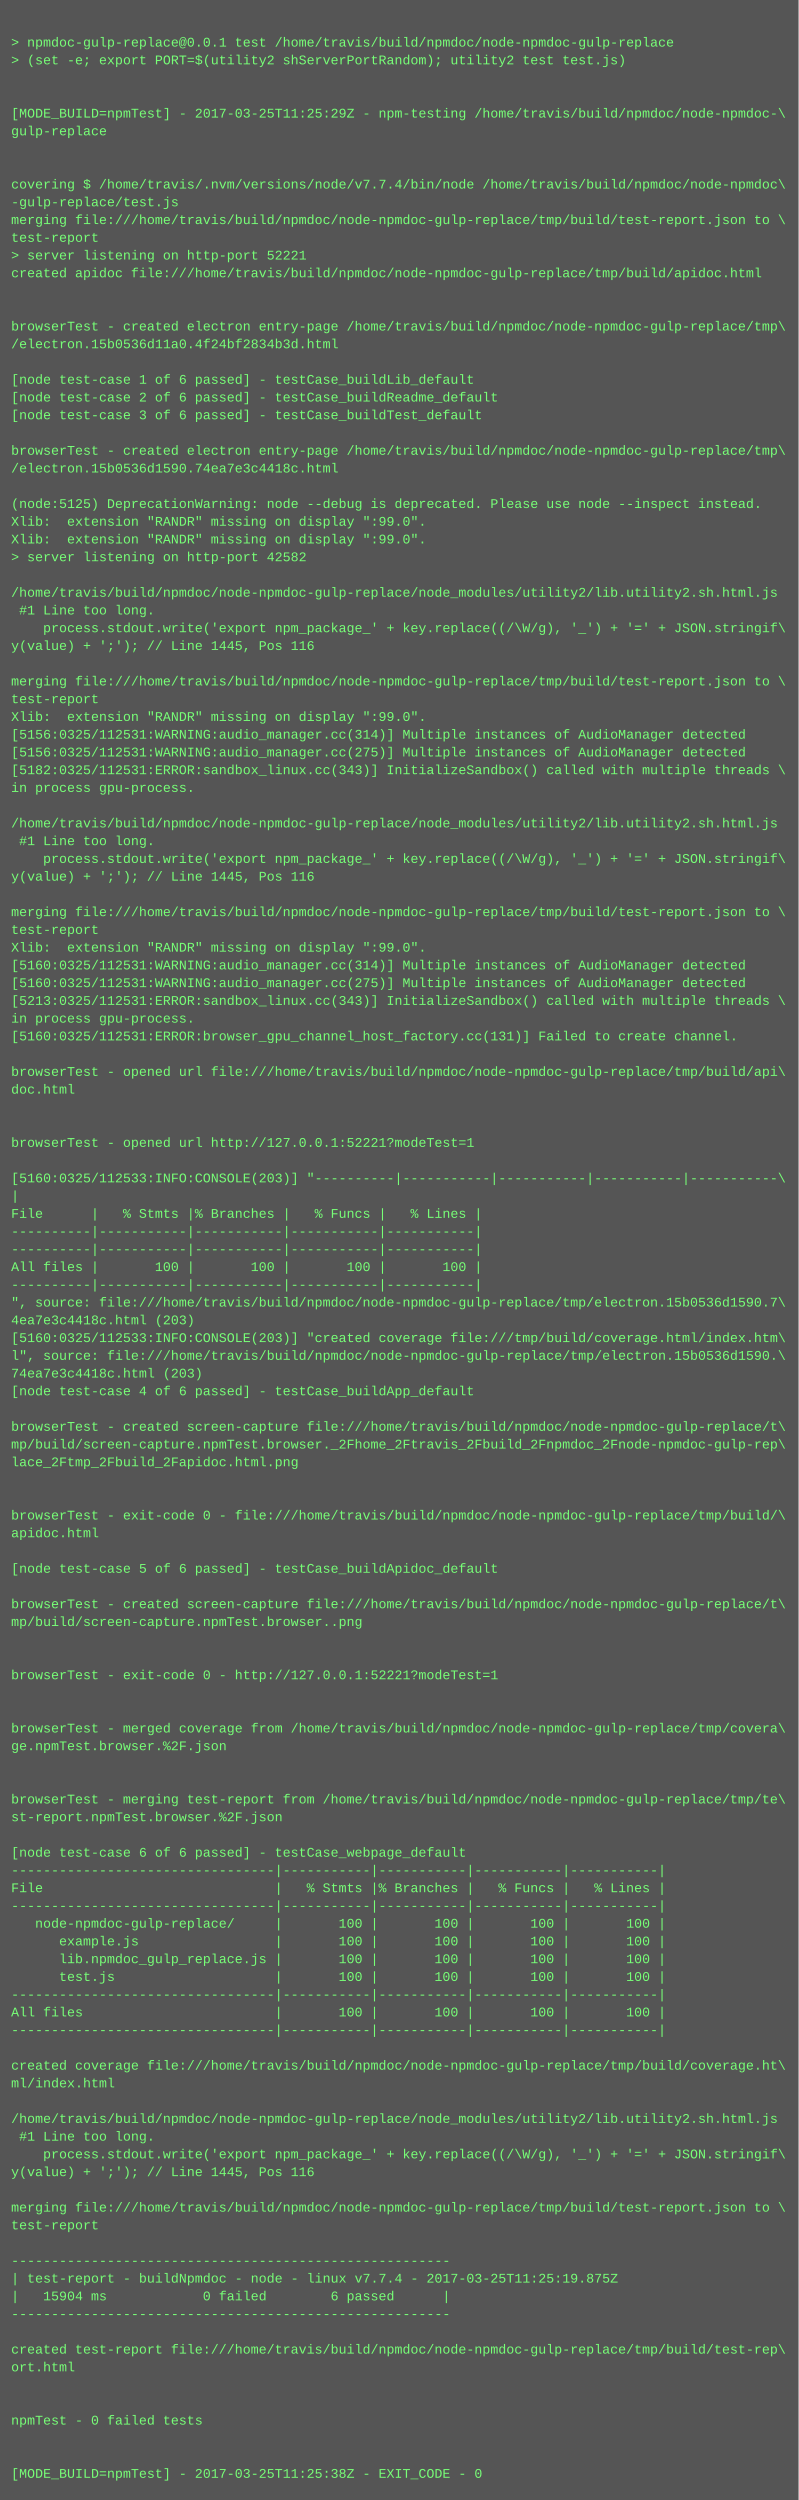
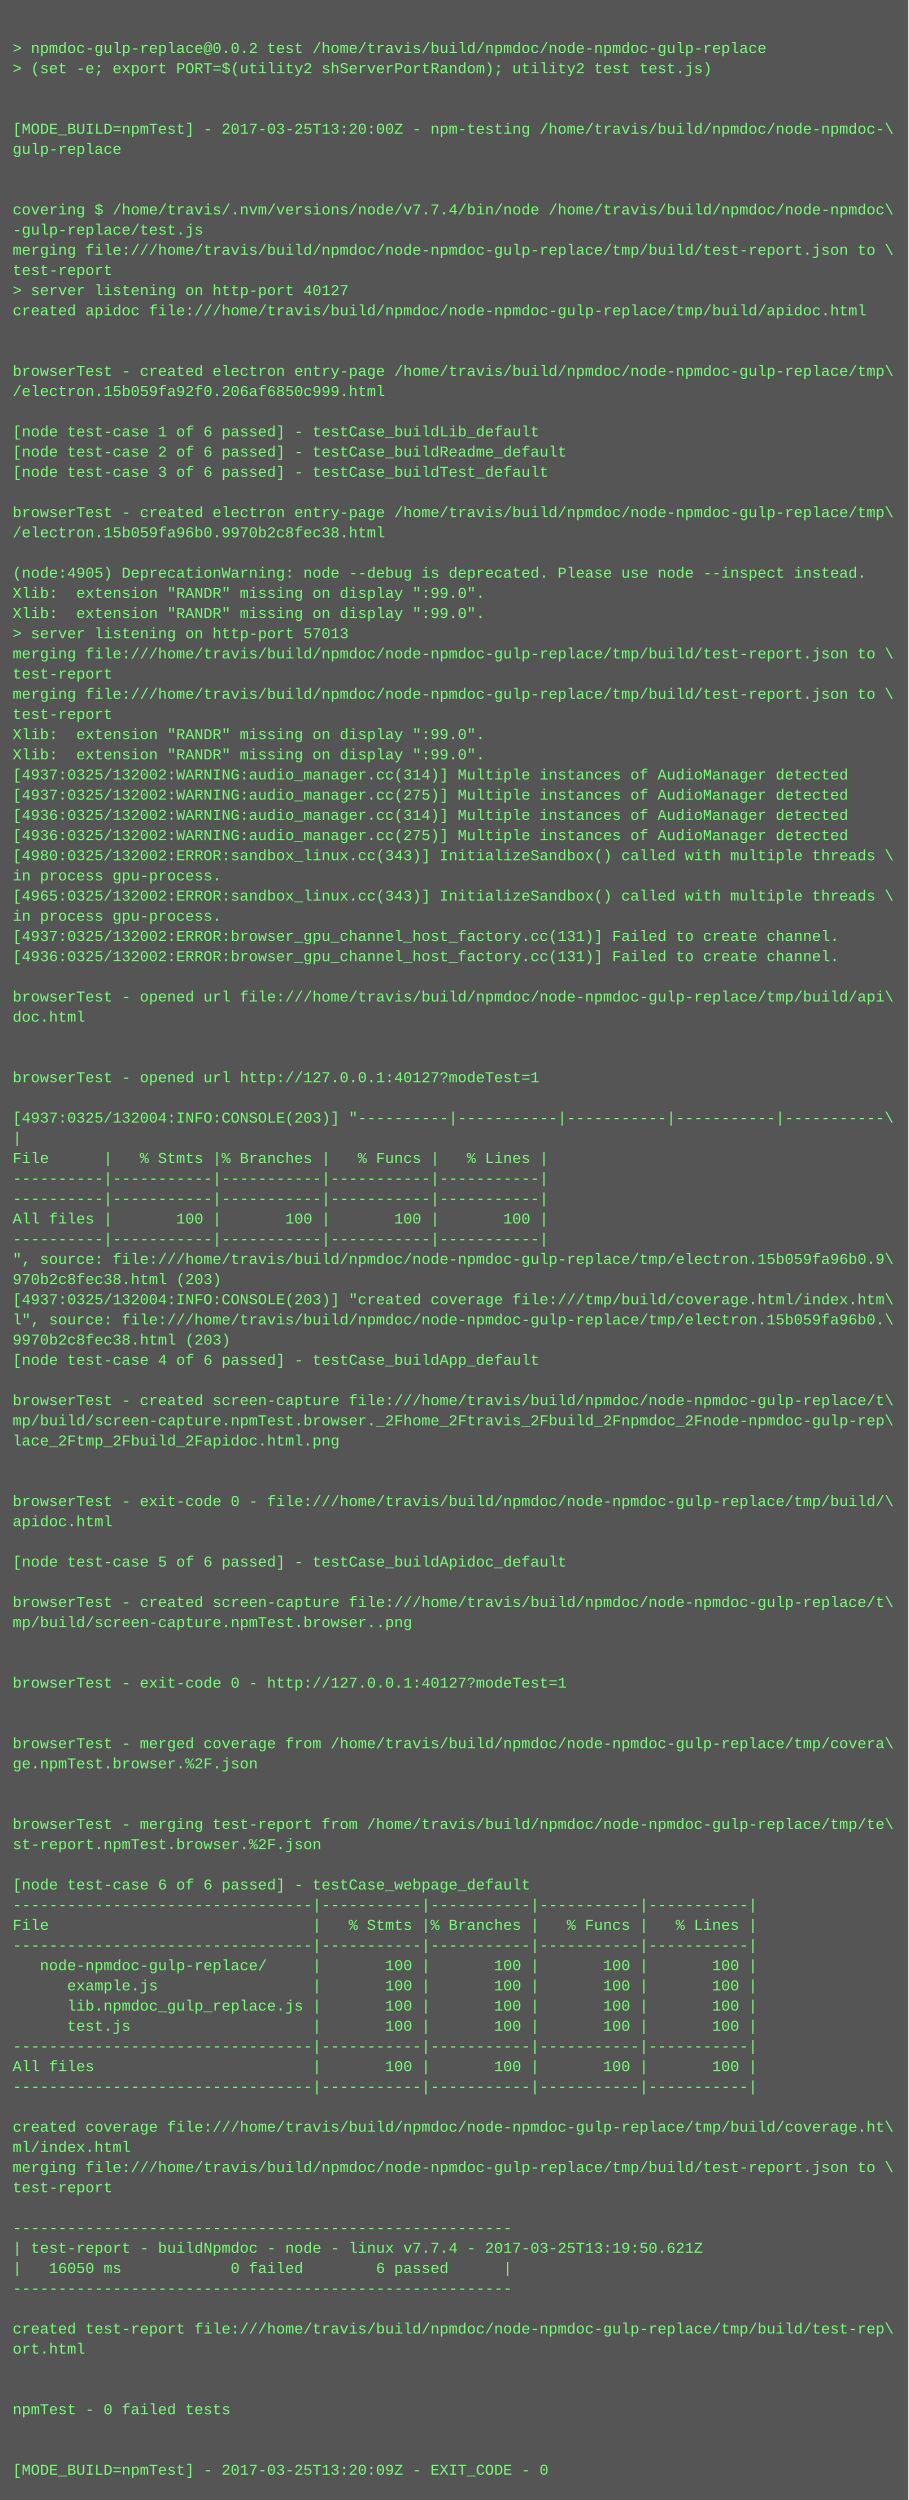
- <svg xmlns="http://www.w3.org/2000/svg" height="2254" width="720">
-   <rect height="2254" fill="#555" width="720" />
+ <svg xmlns="http://www.w3.org/2000/svg" height="1982" width="720">
+   <rect height="1982" fill="#555" width="720" />
  <text fill="#7f7" font-family="Courier New" font-size="12" xml:space="preserve">
    <tspan x="10" y="26" />
-     <tspan x="10" y="42">&gt; npmdoc-gulp-replace@0.0.1 test /home/travis/build/npmdoc/node-npmdoc-gulp-replace</tspan>
+     <tspan x="10" y="42">&gt; npmdoc-gulp-replace@0.0.2 test /home/travis/build/npmdoc/node-npmdoc-gulp-replace</tspan>
    <tspan x="10" y="58">&gt; (set -e; export PORT=$(utility2 shServerPortRandom); utility2 test test.js)</tspan>
    <tspan x="10" y="74" />
    <tspan x="10" y="90" />
-     <tspan x="10" y="106">[MODE_BUILD=npmTest] - 2017-03-25T11:25:29Z - npm-testing /home/travis/build/npmdoc/node-npmdoc-\</tspan>
+     <tspan x="10" y="106">[MODE_BUILD=npmTest] - 2017-03-25T13:20:00Z - npm-testing /home/travis/build/npmdoc/node-npmdoc-\</tspan>
    <tspan x="10" y="122">gulp-replace</tspan>
    <tspan x="10" y="138" />
    <tspan x="10" y="154" />
    <tspan x="10" y="170">covering $ /home/travis/.nvm/versions/node/v7.7.4/bin/node /home/travis/build/npmdoc/node-npmdoc\</tspan>
    <tspan x="10" y="186">-gulp-replace/test.js</tspan>
    <tspan x="10" y="202">merging file:///home/travis/build/npmdoc/node-npmdoc-gulp-replace/tmp/build/test-report.json to \</tspan>
    <tspan x="10" y="218">test-report</tspan>
-     <tspan x="10" y="234">&gt; server listening on http-port 52221</tspan>
+     <tspan x="10" y="234">&gt; server listening on http-port 40127</tspan>
    <tspan x="10" y="250">created apidoc file:///home/travis/build/npmdoc/node-npmdoc-gulp-replace/tmp/build/apidoc.html</tspan>
    <tspan x="10" y="266" />
    <tspan x="10" y="282" />
    <tspan x="10" y="298">browserTest - created electron entry-page /home/travis/build/npmdoc/node-npmdoc-gulp-replace/tmp\</tspan>
-     <tspan x="10" y="314">/electron.15b0536d11a0.4f24bf2834b3d.html</tspan>
+     <tspan x="10" y="314">/electron.15b059fa92f0.206af6850c999.html</tspan>
    <tspan x="10" y="330" />
    <tspan x="10" y="346">[node test-case 1 of 6 passed] - testCase_buildLib_default</tspan>
    <tspan x="10" y="362">[node test-case 2 of 6 passed] - testCase_buildReadme_default</tspan>
    <tspan x="10" y="378">[node test-case 3 of 6 passed] - testCase_buildTest_default</tspan>
    <tspan x="10" y="394" />
    <tspan x="10" y="410">browserTest - created electron entry-page /home/travis/build/npmdoc/node-npmdoc-gulp-replace/tmp\</tspan>
-     <tspan x="10" y="426">/electron.15b0536d1590.74ea7e3c4418c.html</tspan>
+     <tspan x="10" y="426">/electron.15b059fa96b0.9970b2c8fec38.html</tspan>
    <tspan x="10" y="442" />
-     <tspan x="10" y="458">(node:5125) DeprecationWarning: node --debug is deprecated. Please use node --inspect instead.</tspan>
+     <tspan x="10" y="458">(node:4905) DeprecationWarning: node --debug is deprecated. Please use node --inspect instead.</tspan>
    <tspan x="10" y="474">Xlib:  extension "RANDR" missing on display ":99.0".</tspan>
    <tspan x="10" y="490">Xlib:  extension "RANDR" missing on display ":99.0".</tspan>
-     <tspan x="10" y="506">&gt; server listening on http-port 42582</tspan>
-     <tspan x="10" y="522" />
-     <tspan x="10" y="538">/home/travis/build/npmdoc/node-npmdoc-gulp-replace/node_modules/utility2/lib.utility2.sh.html.js</tspan>
-     <tspan x="10" y="554"> #1 Line too long.</tspan>
-     <tspan x="10" y="570">    process.stdout.write('export npm_package_' + key.replace((/\W/g), '_') + '=' + JSON.stringif\</tspan>
-     <tspan x="10" y="586">y(value) + ';'); // Line 1445, Pos 116</tspan>
-     <tspan x="10" y="602" />
-     <tspan x="10" y="618">merging file:///home/travis/build/npmdoc/node-npmdoc-gulp-replace/tmp/build/test-report.json to \</tspan>
-     <tspan x="10" y="634">test-report</tspan>
-     <tspan x="10" y="650">Xlib:  extension "RANDR" missing on display ":99.0".</tspan>
-     <tspan x="10" y="666">[5156:0325/112531:WARNING:audio_manager.cc(314)] Multiple instances of AudioManager detected</tspan>
-     <tspan x="10" y="682">[5156:0325/112531:WARNING:audio_manager.cc(275)] Multiple instances of AudioManager detected</tspan>
-     <tspan x="10" y="698">[5182:0325/112531:ERROR:sandbox_linux.cc(343)] InitializeSandbox() called with multiple threads \</tspan>
-     <tspan x="10" y="714">in process gpu-process. </tspan>
-     <tspan x="10" y="730" />
-     <tspan x="10" y="746">/home/travis/build/npmdoc/node-npmdoc-gulp-replace/node_modules/utility2/lib.utility2.sh.html.js</tspan>
-     <tspan x="10" y="762"> #1 Line too long.</tspan>
-     <tspan x="10" y="778">    process.stdout.write('export npm_package_' + key.replace((/\W/g), '_') + '=' + JSON.stringif\</tspan>
-     <tspan x="10" y="794">y(value) + ';'); // Line 1445, Pos 116</tspan>
-     <tspan x="10" y="810" />
-     <tspan x="10" y="826">merging file:///home/travis/build/npmdoc/node-npmdoc-gulp-replace/tmp/build/test-report.json to \</tspan>
-     <tspan x="10" y="842">test-report</tspan>
-     <tspan x="10" y="858">Xlib:  extension "RANDR" missing on display ":99.0".</tspan>
-     <tspan x="10" y="874">[5160:0325/112531:WARNING:audio_manager.cc(314)] Multiple instances of AudioManager detected</tspan>
-     <tspan x="10" y="890">[5160:0325/112531:WARNING:audio_manager.cc(275)] Multiple instances of AudioManager detected</tspan>
-     <tspan x="10" y="906">[5213:0325/112531:ERROR:sandbox_linux.cc(343)] InitializeSandbox() called with multiple threads \</tspan>
-     <tspan x="10" y="922">in process gpu-process. </tspan>
-     <tspan x="10" y="938">[5160:0325/112531:ERROR:browser_gpu_channel_host_factory.cc(131)] Failed to create channel.</tspan>
-     <tspan x="10" y="954" />
-     <tspan x="10" y="970">browserTest - opened url file:///home/travis/build/npmdoc/node-npmdoc-gulp-replace/tmp/build/api\</tspan>
-     <tspan x="10" y="986">doc.html</tspan>
-     <tspan x="10" y="1002" />
-     <tspan x="10" y="1018" />
-     <tspan x="10" y="1034">browserTest - opened url http://127.0.0.1:52221?modeTest=1</tspan>
-     <tspan x="10" y="1050" />
-     <tspan x="10" y="1066">[5160:0325/112533:INFO:CONSOLE(203)] "----------|-----------|-----------|-----------|-----------\</tspan>
-     <tspan x="10" y="1082">|</tspan>
-     <tspan x="10" y="1098">File      |   % Stmts |% Branches |   % Funcs |   % Lines |</tspan>
-     <tspan x="10" y="1114">----------|-----------|-----------|-----------|-----------|</tspan>
-     <tspan x="10" y="1130">----------|-----------|-----------|-----------|-----------|</tspan>
-     <tspan x="10" y="1146">All files |       100 |       100 |       100 |       100 |</tspan>
-     <tspan x="10" y="1162">----------|-----------|-----------|-----------|-----------|</tspan>
-     <tspan x="10" y="1178">", source: file:///home/travis/build/npmdoc/node-npmdoc-gulp-replace/tmp/electron.15b0536d1590.7\</tspan>
-     <tspan x="10" y="1194">4ea7e3c4418c.html (203)</tspan>
-     <tspan x="10" y="1210">[5160:0325/112533:INFO:CONSOLE(203)] "created coverage file:///tmp/build/coverage.html/index.htm\</tspan>
-     <tspan x="10" y="1226">l", source: file:///home/travis/build/npmdoc/node-npmdoc-gulp-replace/tmp/electron.15b0536d1590.\</tspan>
-     <tspan x="10" y="1242">74ea7e3c4418c.html (203)</tspan>
-     <tspan x="10" y="1258">[node test-case 4 of 6 passed] - testCase_buildApp_default</tspan>
-     <tspan x="10" y="1274" />
-     <tspan x="10" y="1290">browserTest - created screen-capture file:///home/travis/build/npmdoc/node-npmdoc-gulp-replace/t\</tspan>
-     <tspan x="10" y="1306">mp/build/screen-capture.npmTest.browser._2Fhome_2Ftravis_2Fbuild_2Fnpmdoc_2Fnode-npmdoc-gulp-rep\</tspan>
-     <tspan x="10" y="1322">lace_2Ftmp_2Fbuild_2Fapidoc.html.png</tspan>
-     <tspan x="10" y="1338" />
+     <tspan x="10" y="506">&gt; server listening on http-port 57013</tspan>
+     <tspan x="10" y="522">merging file:///home/travis/build/npmdoc/node-npmdoc-gulp-replace/tmp/build/test-report.json to \</tspan>
+     <tspan x="10" y="538">test-report</tspan>
+     <tspan x="10" y="554">merging file:///home/travis/build/npmdoc/node-npmdoc-gulp-replace/tmp/build/test-report.json to \</tspan>
+     <tspan x="10" y="570">test-report</tspan>
+     <tspan x="10" y="586">Xlib:  extension "RANDR" missing on display ":99.0".</tspan>
+     <tspan x="10" y="602">Xlib:  extension "RANDR" missing on display ":99.0".</tspan>
+     <tspan x="10" y="618">[4937:0325/132002:WARNING:audio_manager.cc(314)] Multiple instances of AudioManager detected</tspan>
+     <tspan x="10" y="634">[4937:0325/132002:WARNING:audio_manager.cc(275)] Multiple instances of AudioManager detected</tspan>
+     <tspan x="10" y="650">[4936:0325/132002:WARNING:audio_manager.cc(314)] Multiple instances of AudioManager detected</tspan>
+     <tspan x="10" y="666">[4936:0325/132002:WARNING:audio_manager.cc(275)] Multiple instances of AudioManager detected</tspan>
+     <tspan x="10" y="682">[4980:0325/132002:ERROR:sandbox_linux.cc(343)] InitializeSandbox() called with multiple threads \</tspan>
+     <tspan x="10" y="698">in process gpu-process. </tspan>
+     <tspan x="10" y="714">[4965:0325/132002:ERROR:sandbox_linux.cc(343)] InitializeSandbox() called with multiple threads \</tspan>
+     <tspan x="10" y="730">in process gpu-process. </tspan>
+     <tspan x="10" y="746">[4937:0325/132002:ERROR:browser_gpu_channel_host_factory.cc(131)] Failed to create channel.</tspan>
+     <tspan x="10" y="762">[4936:0325/132002:ERROR:browser_gpu_channel_host_factory.cc(131)] Failed to create channel.</tspan>
+     <tspan x="10" y="778" />
+     <tspan x="10" y="794">browserTest - opened url file:///home/travis/build/npmdoc/node-npmdoc-gulp-replace/tmp/build/api\</tspan>
+     <tspan x="10" y="810">doc.html</tspan>
+     <tspan x="10" y="826" />
+     <tspan x="10" y="842" />
+     <tspan x="10" y="858">browserTest - opened url http://127.0.0.1:40127?modeTest=1</tspan>
+     <tspan x="10" y="874" />
+     <tspan x="10" y="890">[4937:0325/132004:INFO:CONSOLE(203)] "----------|-----------|-----------|-----------|-----------\</tspan>
+     <tspan x="10" y="906">|</tspan>
+     <tspan x="10" y="922">File      |   % Stmts |% Branches |   % Funcs |   % Lines |</tspan>
+     <tspan x="10" y="938">----------|-----------|-----------|-----------|-----------|</tspan>
+     <tspan x="10" y="954">----------|-----------|-----------|-----------|-----------|</tspan>
+     <tspan x="10" y="970">All files |       100 |       100 |       100 |       100 |</tspan>
+     <tspan x="10" y="986">----------|-----------|-----------|-----------|-----------|</tspan>
+     <tspan x="10" y="1002">", source: file:///home/travis/build/npmdoc/node-npmdoc-gulp-replace/tmp/electron.15b059fa96b0.9\</tspan>
+     <tspan x="10" y="1018">970b2c8fec38.html (203)</tspan>
+     <tspan x="10" y="1034">[4937:0325/132004:INFO:CONSOLE(203)] "created coverage file:///tmp/build/coverage.html/index.htm\</tspan>
+     <tspan x="10" y="1050">l", source: file:///home/travis/build/npmdoc/node-npmdoc-gulp-replace/tmp/electron.15b059fa96b0.\</tspan>
+     <tspan x="10" y="1066">9970b2c8fec38.html (203)</tspan>
+     <tspan x="10" y="1082">[node test-case 4 of 6 passed] - testCase_buildApp_default</tspan>
+     <tspan x="10" y="1098" />
+     <tspan x="10" y="1114">browserTest - created screen-capture file:///home/travis/build/npmdoc/node-npmdoc-gulp-replace/t\</tspan>
+     <tspan x="10" y="1130">mp/build/screen-capture.npmTest.browser._2Fhome_2Ftravis_2Fbuild_2Fnpmdoc_2Fnode-npmdoc-gulp-rep\</tspan>
+     <tspan x="10" y="1146">lace_2Ftmp_2Fbuild_2Fapidoc.html.png</tspan>
+     <tspan x="10" y="1162" />
+     <tspan x="10" y="1178" />
+     <tspan x="10" y="1194">browserTest - exit-code 0 - file:///home/travis/build/npmdoc/node-npmdoc-gulp-replace/tmp/build/\</tspan>
+     <tspan x="10" y="1210">apidoc.html</tspan>
+     <tspan x="10" y="1226" />
+     <tspan x="10" y="1242">[node test-case 5 of 6 passed] - testCase_buildApidoc_default</tspan>
+     <tspan x="10" y="1258" />
+     <tspan x="10" y="1274">browserTest - created screen-capture file:///home/travis/build/npmdoc/node-npmdoc-gulp-replace/t\</tspan>
+     <tspan x="10" y="1290">mp/build/screen-capture.npmTest.browser..png</tspan>
+     <tspan x="10" y="1306" />
+     <tspan x="10" y="1322" />
+     <tspan x="10" y="1338">browserTest - exit-code 0 - http://127.0.0.1:40127?modeTest=1</tspan>
    <tspan x="10" y="1354" />
-     <tspan x="10" y="1370">browserTest - exit-code 0 - file:///home/travis/build/npmdoc/node-npmdoc-gulp-replace/tmp/build/\</tspan>
-     <tspan x="10" y="1386">apidoc.html</tspan>
-     <tspan x="10" y="1402" />
-     <tspan x="10" y="1418">[node test-case 5 of 6 passed] - testCase_buildApidoc_default</tspan>
+     <tspan x="10" y="1370" />
+     <tspan x="10" y="1386">browserTest - merged coverage from /home/travis/build/npmdoc/node-npmdoc-gulp-replace/tmp/covera\</tspan>
+     <tspan x="10" y="1402">ge.npmTest.browser.%2F.json</tspan>
+     <tspan x="10" y="1418" />
    <tspan x="10" y="1434" />
-     <tspan x="10" y="1450">browserTest - created screen-capture file:///home/travis/build/npmdoc/node-npmdoc-gulp-replace/t\</tspan>
-     <tspan x="10" y="1466">mp/build/screen-capture.npmTest.browser..png</tspan>
+     <tspan x="10" y="1450">browserTest - merging test-report from /home/travis/build/npmdoc/node-npmdoc-gulp-replace/tmp/te\</tspan>
+     <tspan x="10" y="1466">st-report.npmTest.browser.%2F.json</tspan>
    <tspan x="10" y="1482" />
-     <tspan x="10" y="1498" />
-     <tspan x="10" y="1514">browserTest - exit-code 0 - http://127.0.0.1:52221?modeTest=1</tspan>
-     <tspan x="10" y="1530" />
-     <tspan x="10" y="1546" />
-     <tspan x="10" y="1562">browserTest - merged coverage from /home/travis/build/npmdoc/node-npmdoc-gulp-replace/tmp/covera\</tspan>
-     <tspan x="10" y="1578">ge.npmTest.browser.%2F.json</tspan>
-     <tspan x="10" y="1594" />
-     <tspan x="10" y="1610" />
-     <tspan x="10" y="1626">browserTest - merging test-report from /home/travis/build/npmdoc/node-npmdoc-gulp-replace/tmp/te\</tspan>
-     <tspan x="10" y="1642">st-report.npmTest.browser.%2F.json</tspan>
-     <tspan x="10" y="1658" />
-     <tspan x="10" y="1674">[node test-case 6 of 6 passed] - testCase_webpage_default</tspan>
-     <tspan x="10" y="1690">---------------------------------|-----------|-----------|-----------|-----------|</tspan>
-     <tspan x="10" y="1706">File                             |   % Stmts |% Branches |   % Funcs |   % Lines |</tspan>
-     <tspan x="10" y="1722">---------------------------------|-----------|-----------|-----------|-----------|</tspan>
-     <tspan x="10" y="1738">   node-npmdoc-gulp-replace/     |       100 |       100 |       100 |       100 |</tspan>
-     <tspan x="10" y="1754">      example.js                 |       100 |       100 |       100 |       100 |</tspan>
-     <tspan x="10" y="1770">      lib.npmdoc_gulp_replace.js |       100 |       100 |       100 |       100 |</tspan>
-     <tspan x="10" y="1786">      test.js                    |       100 |       100 |       100 |       100 |</tspan>
-     <tspan x="10" y="1802">---------------------------------|-----------|-----------|-----------|-----------|</tspan>
-     <tspan x="10" y="1818">All files                        |       100 |       100 |       100 |       100 |</tspan>
-     <tspan x="10" y="1834">---------------------------------|-----------|-----------|-----------|-----------|</tspan>
-     <tspan x="10" y="1850" />
-     <tspan x="10" y="1866">created coverage file:///home/travis/build/npmdoc/node-npmdoc-gulp-replace/tmp/build/coverage.ht\</tspan>
-     <tspan x="10" y="1882">ml/index.html</tspan>
+     <tspan x="10" y="1498">[node test-case 6 of 6 passed] - testCase_webpage_default</tspan>
+     <tspan x="10" y="1514">---------------------------------|-----------|-----------|-----------|-----------|</tspan>
+     <tspan x="10" y="1530">File                             |   % Stmts |% Branches |   % Funcs |   % Lines |</tspan>
+     <tspan x="10" y="1546">---------------------------------|-----------|-----------|-----------|-----------|</tspan>
+     <tspan x="10" y="1562">   node-npmdoc-gulp-replace/     |       100 |       100 |       100 |       100 |</tspan>
+     <tspan x="10" y="1578">      example.js                 |       100 |       100 |       100 |       100 |</tspan>
+     <tspan x="10" y="1594">      lib.npmdoc_gulp_replace.js |       100 |       100 |       100 |       100 |</tspan>
+     <tspan x="10" y="1610">      test.js                    |       100 |       100 |       100 |       100 |</tspan>
+     <tspan x="10" y="1626">---------------------------------|-----------|-----------|-----------|-----------|</tspan>
+     <tspan x="10" y="1642">All files                        |       100 |       100 |       100 |       100 |</tspan>
+     <tspan x="10" y="1658">---------------------------------|-----------|-----------|-----------|-----------|</tspan>
+     <tspan x="10" y="1674" />
+     <tspan x="10" y="1690">created coverage file:///home/travis/build/npmdoc/node-npmdoc-gulp-replace/tmp/build/coverage.ht\</tspan>
+     <tspan x="10" y="1706">ml/index.html</tspan>
+     <tspan x="10" y="1722">merging file:///home/travis/build/npmdoc/node-npmdoc-gulp-replace/tmp/build/test-report.json to \</tspan>
+     <tspan x="10" y="1738">test-report</tspan>
+     <tspan x="10" y="1754" />
+     <tspan x="10" y="1770">-------------------------------------------------------</tspan>
+     <tspan x="10" y="1786">| test-report - buildNpmdoc - node - linux v7.7.4 - 2017-03-25T13:19:50.621Z</tspan>
+     <tspan x="10" y="1802">|   16050 ms            0 failed        6 passed      |</tspan>
+     <tspan x="10" y="1818">-------------------------------------------------------</tspan>
+     <tspan x="10" y="1834" />
+     <tspan x="10" y="1850">created test-report file:///home/travis/build/npmdoc/node-npmdoc-gulp-replace/tmp/build/test-rep\</tspan>
+     <tspan x="10" y="1866">ort.html</tspan>
+     <tspan x="10" y="1882" />
    <tspan x="10" y="1898" />
-     <tspan x="10" y="1914">/home/travis/build/npmdoc/node-npmdoc-gulp-replace/node_modules/utility2/lib.utility2.sh.html.js</tspan>
-     <tspan x="10" y="1930"> #1 Line too long.</tspan>
-     <tspan x="10" y="1946">    process.stdout.write('export npm_package_' + key.replace((/\W/g), '_') + '=' + JSON.stringif\</tspan>
-     <tspan x="10" y="1962">y(value) + ';'); // Line 1445, Pos 116</tspan>
-     <tspan x="10" y="1978" />
-     <tspan x="10" y="1994">merging file:///home/travis/build/npmdoc/node-npmdoc-gulp-replace/tmp/build/test-report.json to \</tspan>
-     <tspan x="10" y="2010">test-report</tspan>
-     <tspan x="10" y="2026" />
-     <tspan x="10" y="2042">-------------------------------------------------------</tspan>
-     <tspan x="10" y="2058">| test-report - buildNpmdoc - node - linux v7.7.4 - 2017-03-25T11:25:19.875Z</tspan>
-     <tspan x="10" y="2074">|   15904 ms            0 failed        6 passed      |</tspan>
-     <tspan x="10" y="2090">-------------------------------------------------------</tspan>
-     <tspan x="10" y="2106" />
-     <tspan x="10" y="2122">created test-report file:///home/travis/build/npmdoc/node-npmdoc-gulp-replace/tmp/build/test-rep\</tspan>
-     <tspan x="10" y="2138">ort.html</tspan>
-     <tspan x="10" y="2154" />
-     <tspan x="10" y="2170" />
-     <tspan x="10" y="2186">npmTest - 0 failed tests</tspan>
-     <tspan x="10" y="2202" />
-     <tspan x="10" y="2218" />
-     <tspan x="10" y="2234">[MODE_BUILD=npmTest] - 2017-03-25T11:25:38Z - EXIT_CODE - 0</tspan>
+     <tspan x="10" y="1914">npmTest - 0 failed tests</tspan>
+     <tspan x="10" y="1930" />
+     <tspan x="10" y="1946" />
+     <tspan x="10" y="1962">[MODE_BUILD=npmTest] - 2017-03-25T13:20:09Z - EXIT_CODE - 0</tspan>
  </text>
</svg>
